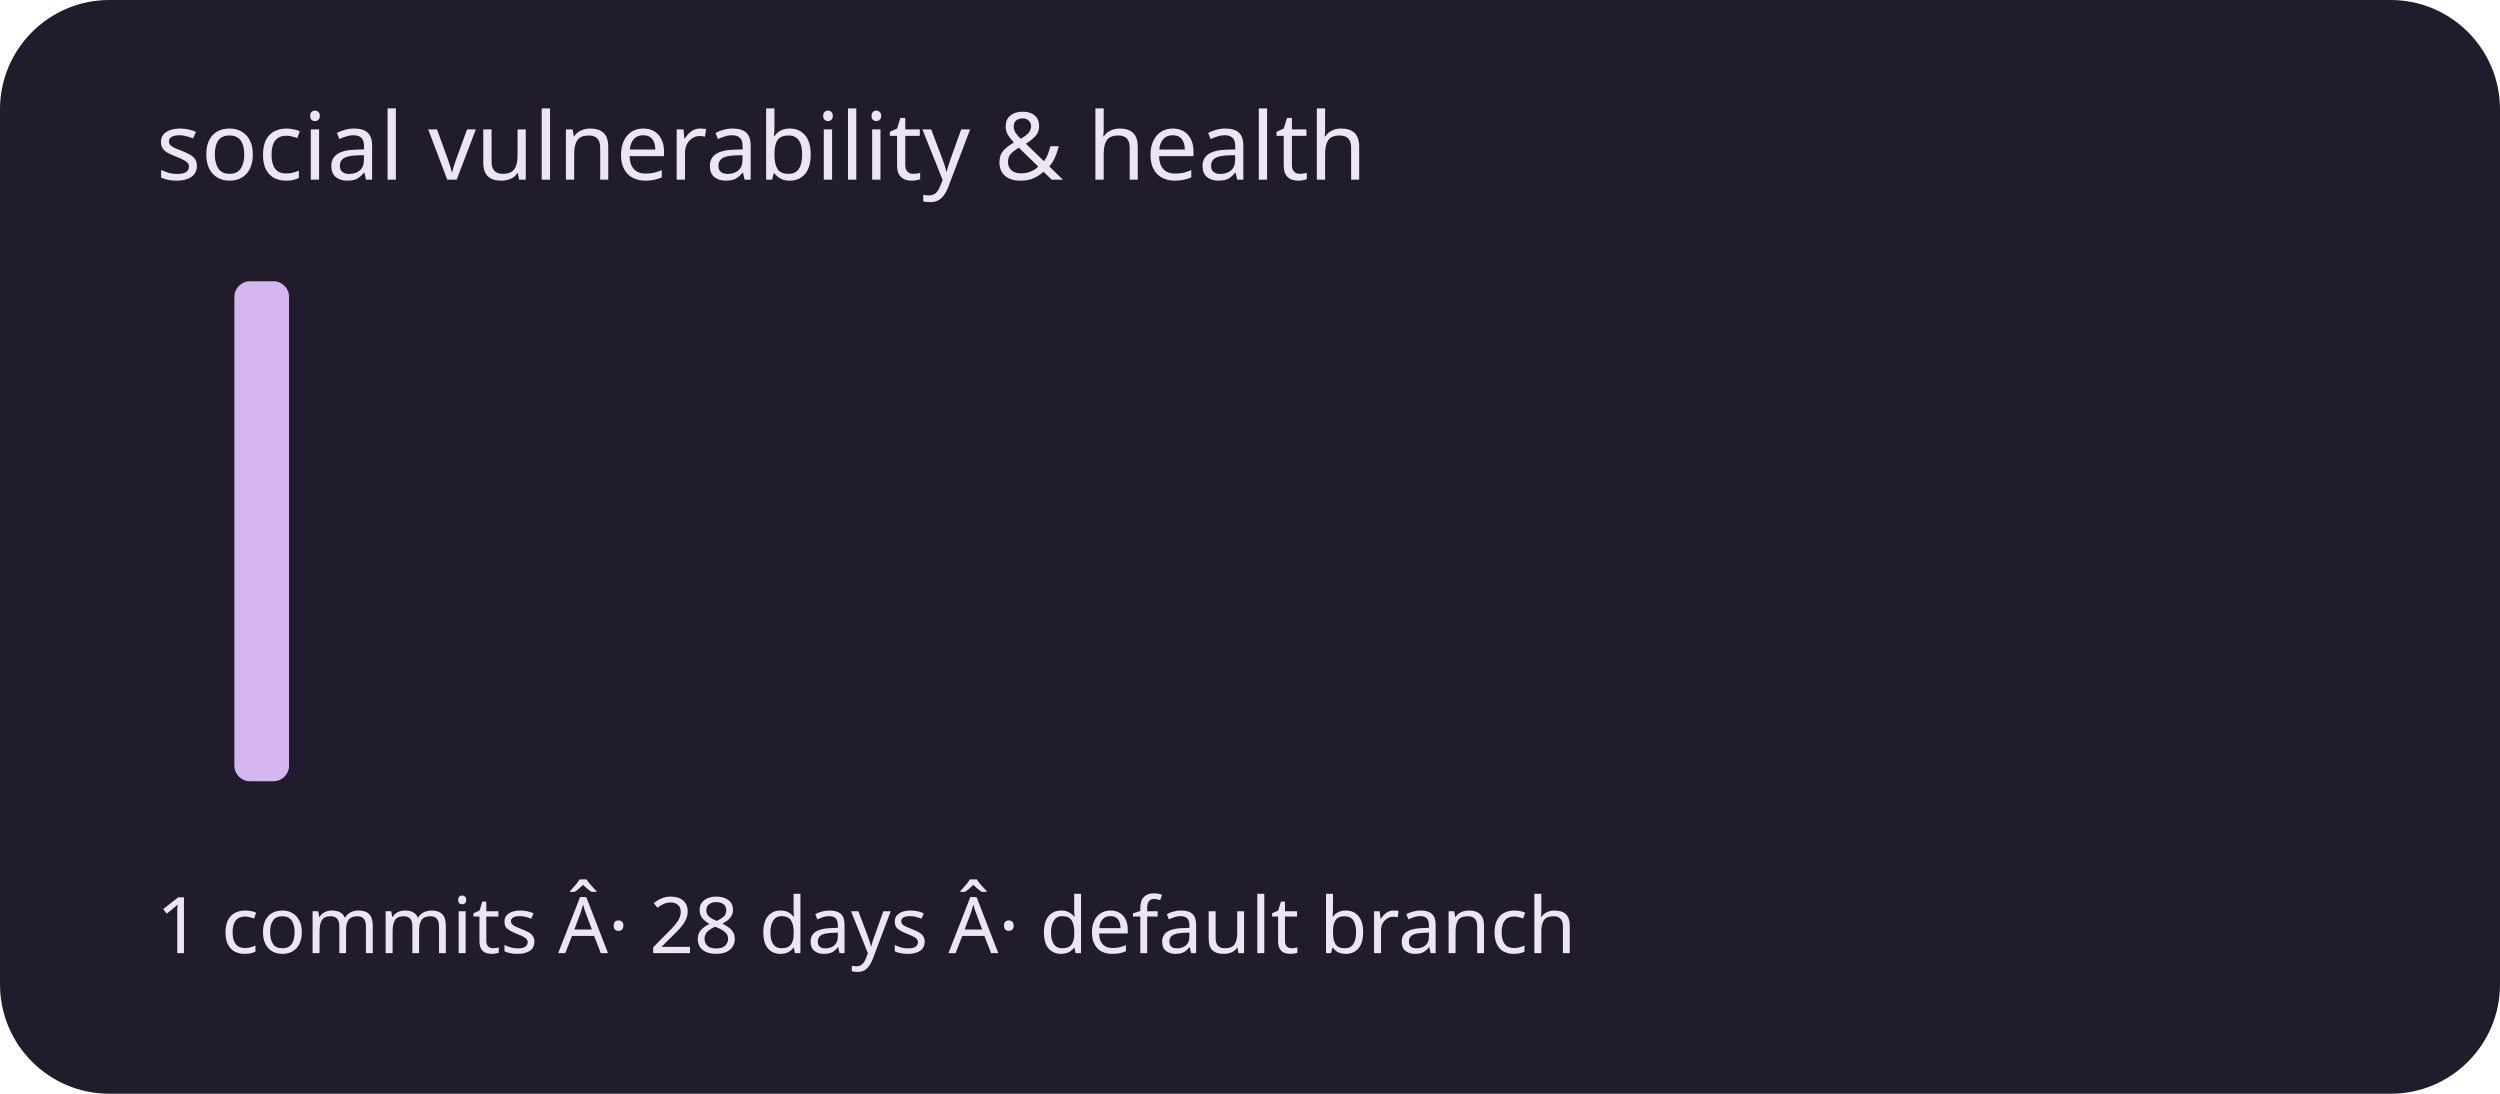
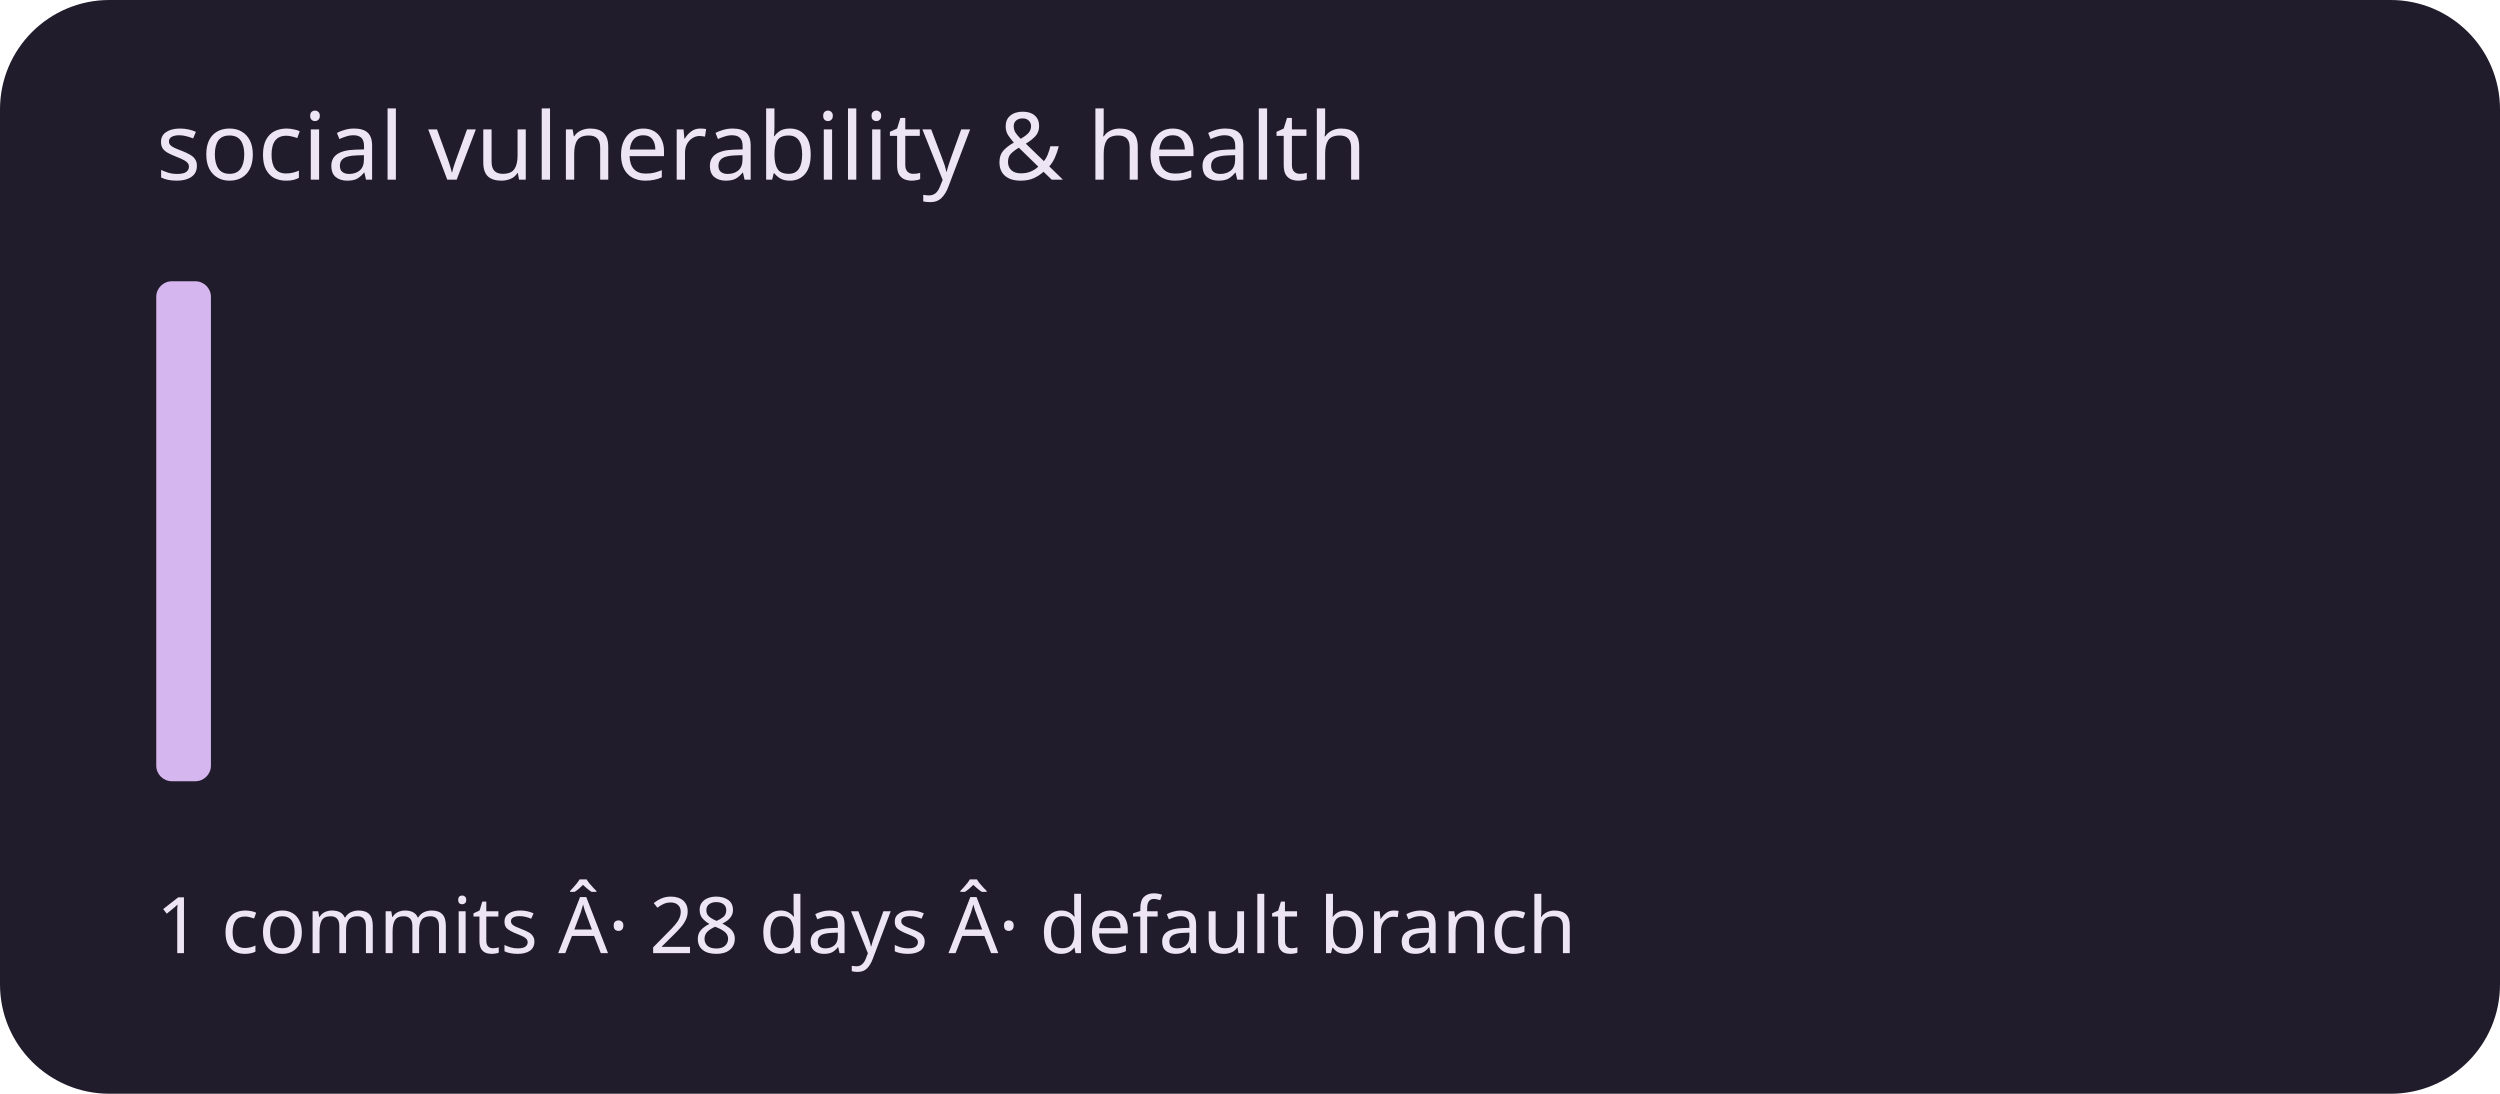
<svg xmlns="http://www.w3.org/2000/svg" viewBox="0 0 320 140" role="img" aria-labelledby="title description">
  <rect width="320" height="140" rx="14" fill="#211c2b" />
  <g fill="#d5b6ef">
-     <rect x="20" y="100" width="7" height="0" rx="2" />
-     <rect x="30" y="36" width="7" height="64" rx="2" />
+     <rect x="20" y="36" width="7" height="64" rx="2" />
+     <rect x="30" y="100" width="7" height="0" rx="2" />
    <rect x="40" y="100" width="7" height="0" rx="2" />
    <rect x="50" y="100" width="7" height="0" rx="2" />
    <rect x="60" y="100" width="7" height="0" rx="2" />
    <rect x="70" y="100" width="7" height="0" rx="2" />
    <rect x="80" y="100" width="7" height="0" rx="2" />
    <rect x="90" y="100" width="7" height="0" rx="2" />
    <rect x="100" y="100" width="7" height="0" rx="2" />
    <rect x="110" y="100" width="7" height="0" rx="2" />
    <rect x="120" y="100" width="7" height="0" rx="2" />
    <rect x="130" y="100" width="7" height="0" rx="2" />
    <rect x="140" y="100" width="7" height="0" rx="2" />
    <rect x="150" y="100" width="7" height="0" rx="2" />
    <rect x="160" y="100" width="7" height="0" rx="2" />
    <rect x="170" y="100" width="7" height="0" rx="2" />
    <rect x="180" y="100" width="7" height="0" rx="2" />
    <rect x="190" y="100" width="7" height="0" rx="2" />
    <rect x="200" y="100" width="7" height="0" rx="2" />
    <rect x="210" y="100" width="7" height="0" rx="2" />
    <rect x="220" y="100" width="7" height="0" rx="2" />
    <rect x="230" y="100" width="7" height="0" rx="2" />
    <rect x="240" y="100" width="7" height="0" rx="2" />
    <rect x="250" y="100" width="7" height="0" rx="2" />
    <rect x="260" y="100" width="7" height="0" rx="2" />
    <rect x="270" y="100" width="7" height="0" rx="2" />
    <rect x="280" y="100" width="7" height="0" rx="2" />
    <rect x="290" y="100" width="7" height="0" rx="2" />
  </g>
  <g font-family="system-ui,sans-serif" fill="#eee5f4">
    <text x="20" y="23" font-size="12">social vulnerability &amp; health</text>
    <text x="20" y="122" font-size="10">1 commits Â· 28 days Â· default branch</text>
  </g>
</svg>
